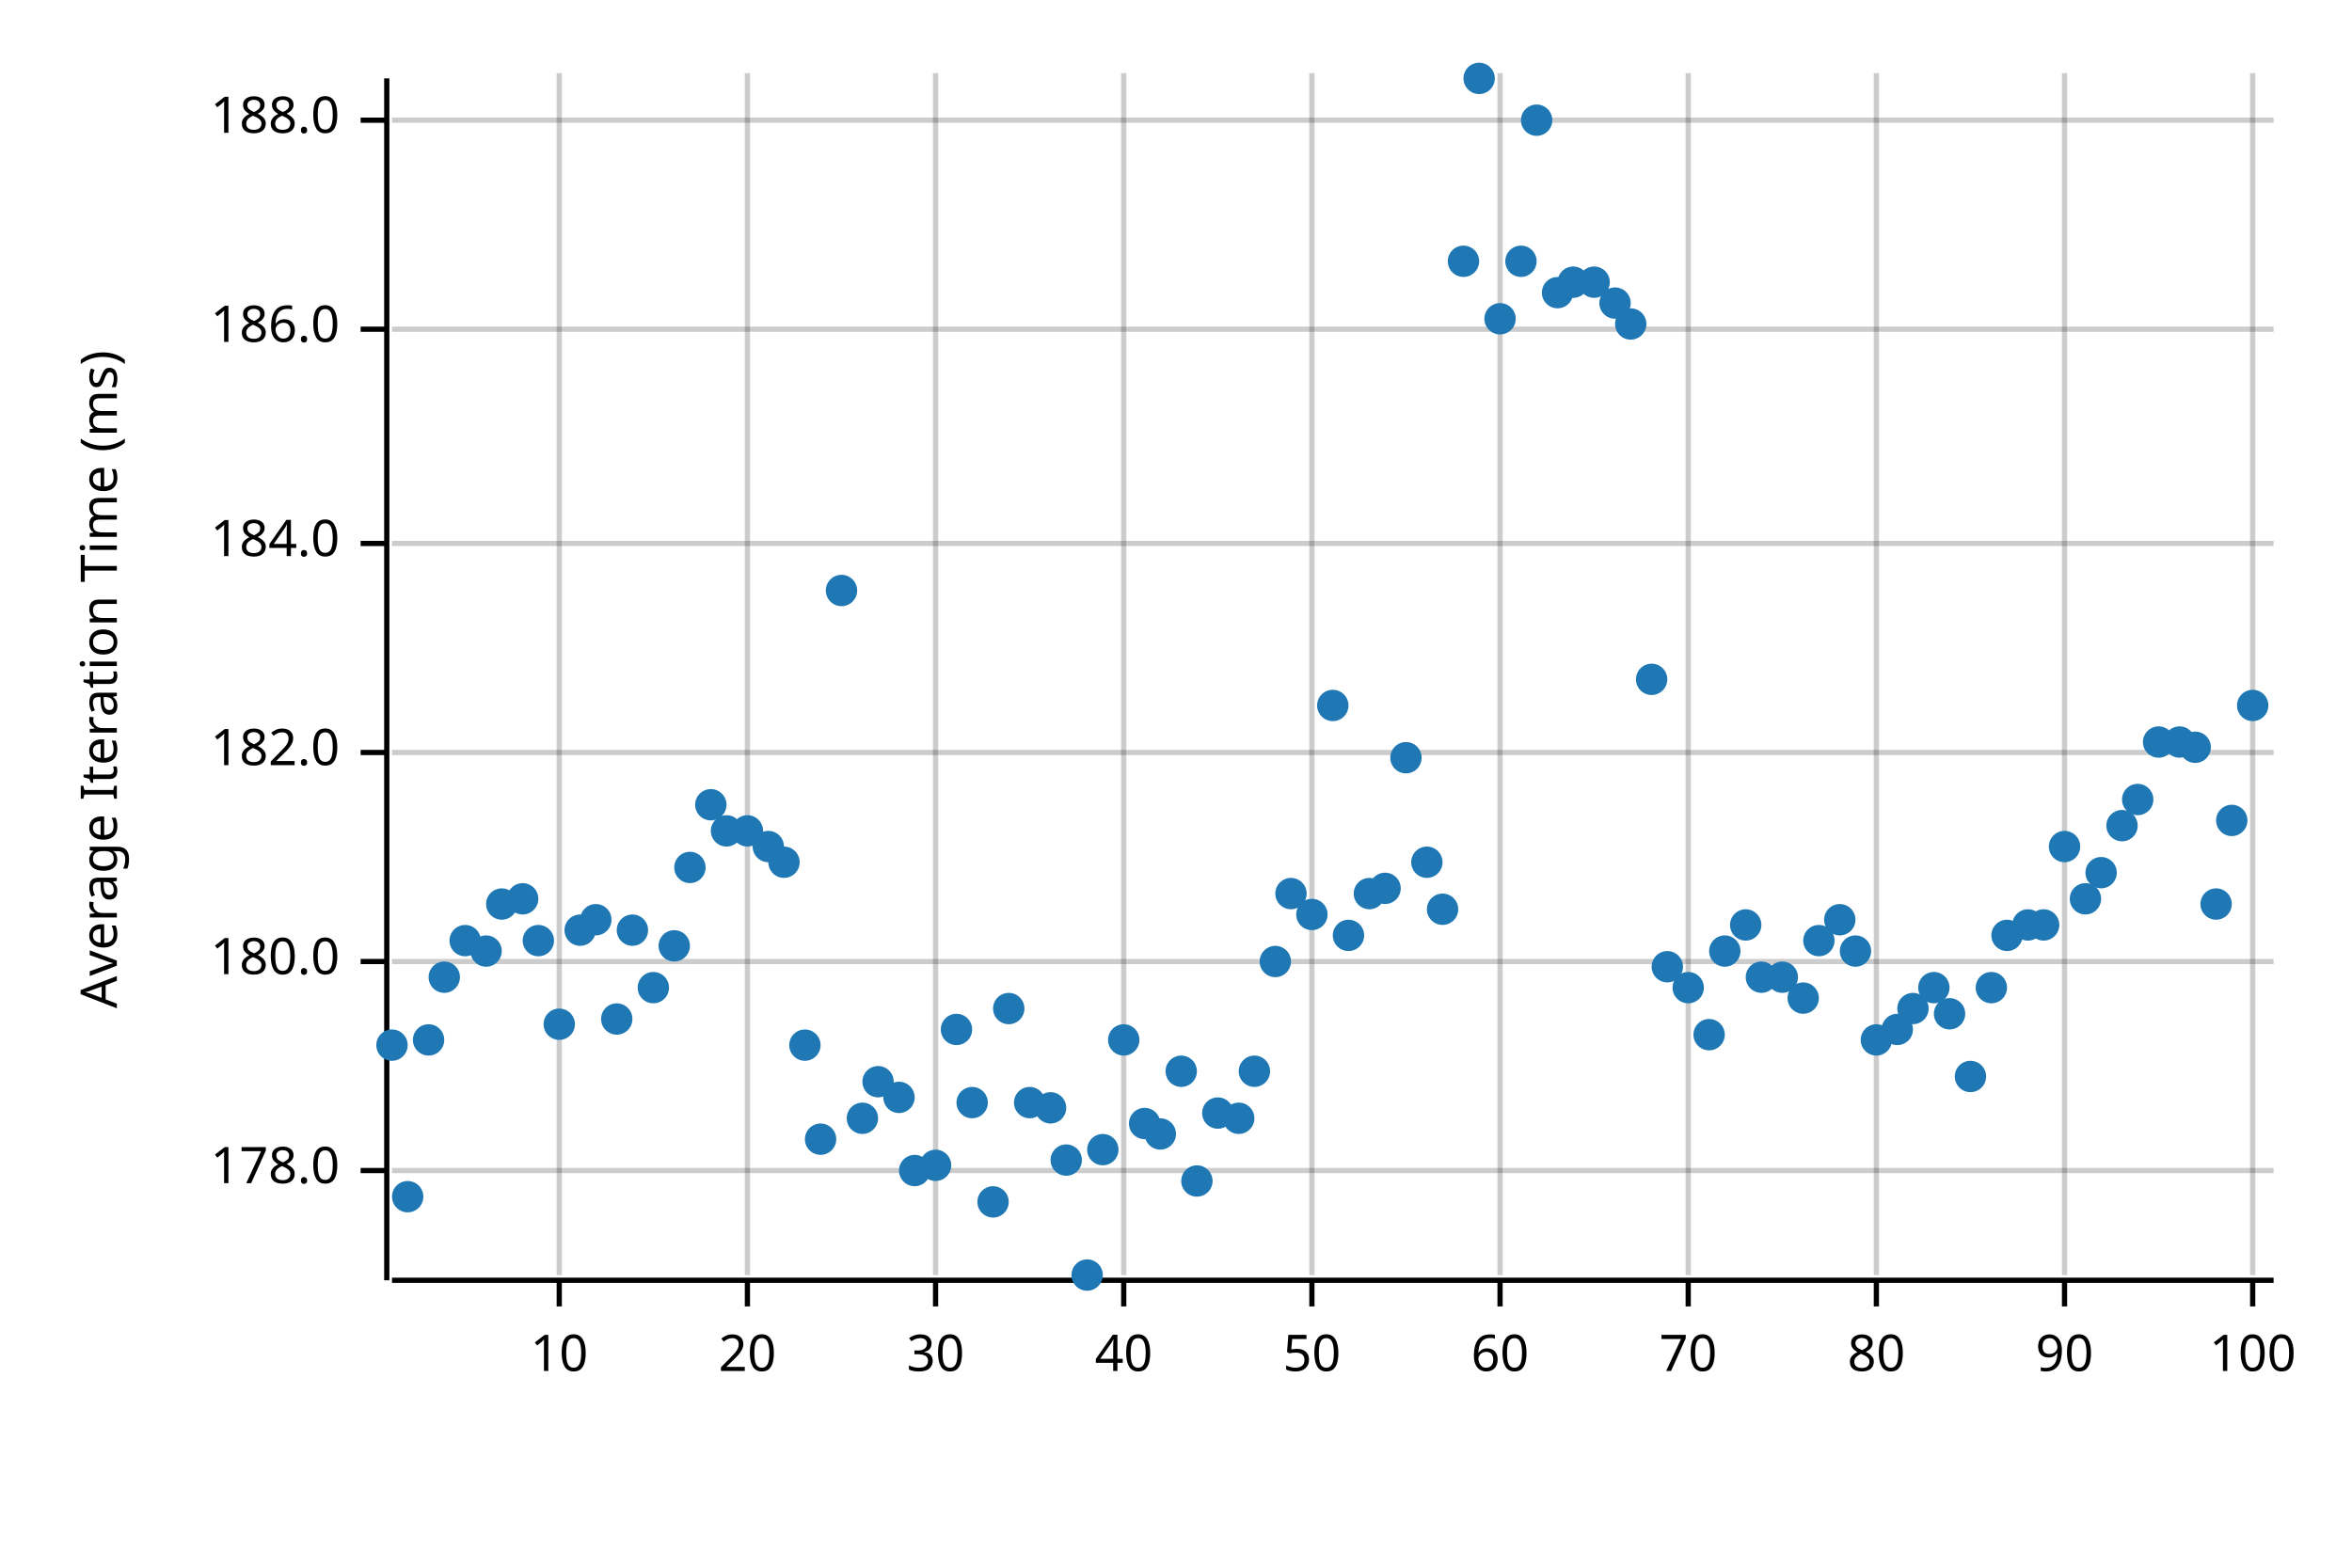
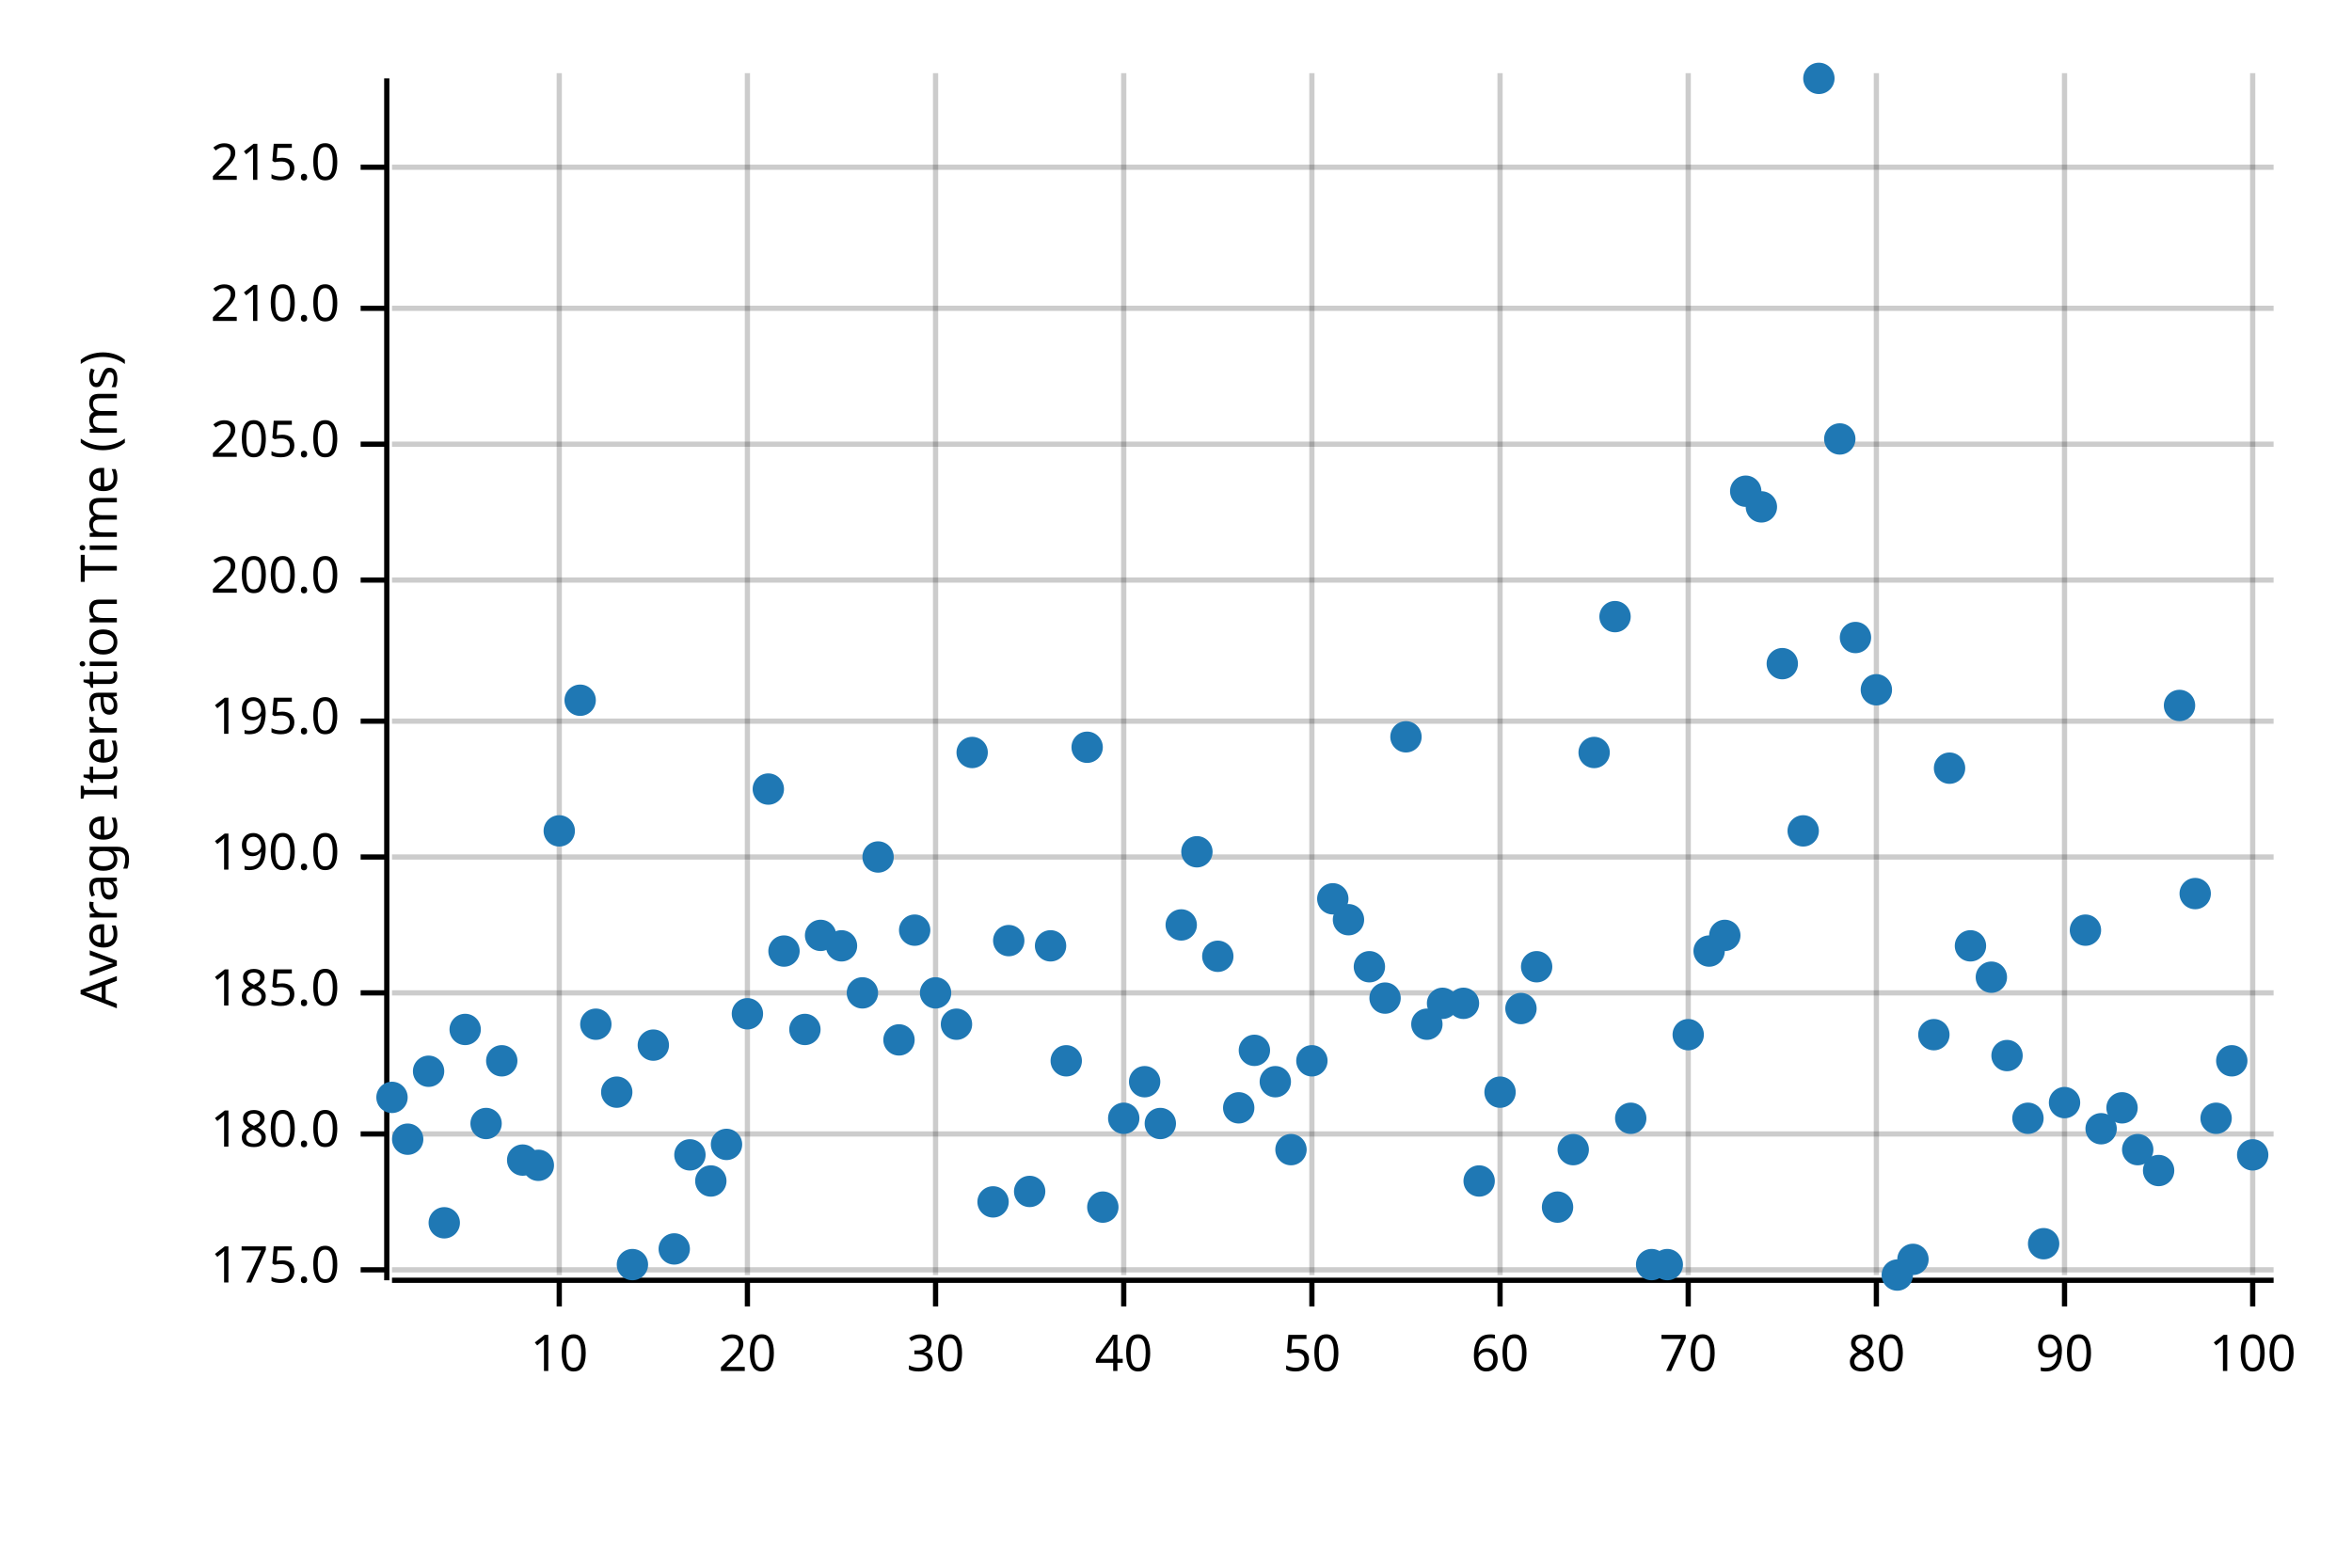
<svg xmlns="http://www.w3.org/2000/svg" width="450" height="300" viewBox="0 0 450 300">
  <text x="15" y="130" dy="0.76em" text-anchor="middle" font-family="sans-serif" font-size="9.677" opacity="1" fill="#000000" transform="rotate(270, 15, 130)">
Average Iteration Time (ms)
</text>
  <line opacity="0.2" stroke="#000000" stroke-width="1" x1="107" y1="244" x2="107" y2="14" />
  <line opacity="0.2" stroke="#000000" stroke-width="1" x1="143" y1="244" x2="143" y2="14" />
  <line opacity="0.2" stroke="#000000" stroke-width="1" x1="179" y1="244" x2="179" y2="14" />
  <line opacity="0.2" stroke="#000000" stroke-width="1" x1="215" y1="244" x2="215" y2="14" />
  <line opacity="0.2" stroke="#000000" stroke-width="1" x1="251" y1="244" x2="251" y2="14" />
  <line opacity="0.2" stroke="#000000" stroke-width="1" x1="287" y1="244" x2="287" y2="14" />
  <line opacity="0.2" stroke="#000000" stroke-width="1" x1="323" y1="244" x2="323" y2="14" />
  <line opacity="0.2" stroke="#000000" stroke-width="1" x1="359" y1="244" x2="359" y2="14" />
  <line opacity="0.2" stroke="#000000" stroke-width="1" x1="395" y1="244" x2="395" y2="14" />
  <line opacity="0.2" stroke="#000000" stroke-width="1" x1="431" y1="244" x2="431" y2="14" />
-   <line opacity="0.2" stroke="#000000" stroke-width="1" x1="75" y1="224" x2="435" y2="224" />
-   <line opacity="0.2" stroke="#000000" stroke-width="1" x1="75" y1="184" x2="435" y2="184" />
-   <line opacity="0.2" stroke="#000000" stroke-width="1" x1="75" y1="144" x2="435" y2="144" />
-   <line opacity="0.2" stroke="#000000" stroke-width="1" x1="75" y1="104" x2="435" y2="104" />
-   <line opacity="0.2" stroke="#000000" stroke-width="1" x1="75" y1="63" x2="435" y2="63" />
-   <line opacity="0.2" stroke="#000000" stroke-width="1" x1="75" y1="23" x2="435" y2="23" />
+   <line opacity="0.2" stroke="#000000" stroke-width="1" x1="75" y1="243" x2="435" y2="243" />
+   <line opacity="0.2" stroke="#000000" stroke-width="1" x1="75" y1="217" x2="435" y2="217" />
+   <line opacity="0.2" stroke="#000000" stroke-width="1" x1="75" y1="190" x2="435" y2="190" />
+   <line opacity="0.2" stroke="#000000" stroke-width="1" x1="75" y1="164" x2="435" y2="164" />
+   <line opacity="0.2" stroke="#000000" stroke-width="1" x1="75" y1="138" x2="435" y2="138" />
+   <line opacity="0.2" stroke="#000000" stroke-width="1" x1="75" y1="111" x2="435" y2="111" />
+   <line opacity="0.2" stroke="#000000" stroke-width="1" x1="75" y1="85" x2="435" y2="85" />
+   <line opacity="0.2" stroke="#000000" stroke-width="1" x1="75" y1="59" x2="435" y2="59" />
+   <line opacity="0.2" stroke="#000000" stroke-width="1" x1="75" y1="32" x2="435" y2="32" />
  <polyline fill="none" opacity="1" stroke="#000000" stroke-width="1" points="74,15 74,245 " />
-   <text x="65" y="224" dy="0.5ex" text-anchor="end" font-family="sans-serif" font-size="9.677" opacity="1" fill="#000000">
- 178.0
- </text>
-   <polyline fill="none" opacity="1" stroke="#000000" stroke-width="1" points="69,224 74,224 " />
-   <text x="65" y="184" dy="0.5ex" text-anchor="end" font-family="sans-serif" font-size="9.677" opacity="1" fill="#000000">
+   <text x="65" y="243" dy="0.5ex" text-anchor="end" font-family="sans-serif" font-size="9.677" opacity="1" fill="#000000">
+ 175.0
+ </text>
+   <polyline fill="none" opacity="1" stroke="#000000" stroke-width="1" points="69,243 74,243 " />
+   <text x="65" y="217" dy="0.5ex" text-anchor="end" font-family="sans-serif" font-size="9.677" opacity="1" fill="#000000">
180.0
</text>
-   <polyline fill="none" opacity="1" stroke="#000000" stroke-width="1" points="69,184 74,184 " />
-   <text x="65" y="144" dy="0.5ex" text-anchor="end" font-family="sans-serif" font-size="9.677" opacity="1" fill="#000000">
- 182.0
- </text>
-   <polyline fill="none" opacity="1" stroke="#000000" stroke-width="1" points="69,144 74,144 " />
-   <text x="65" y="104" dy="0.5ex" text-anchor="end" font-family="sans-serif" font-size="9.677" opacity="1" fill="#000000">
- 184.0
- </text>
-   <polyline fill="none" opacity="1" stroke="#000000" stroke-width="1" points="69,104 74,104 " />
-   <text x="65" y="63" dy="0.5ex" text-anchor="end" font-family="sans-serif" font-size="9.677" opacity="1" fill="#000000">
- 186.0
- </text>
-   <polyline fill="none" opacity="1" stroke="#000000" stroke-width="1" points="69,63 74,63 " />
-   <text x="65" y="23" dy="0.5ex" text-anchor="end" font-family="sans-serif" font-size="9.677" opacity="1" fill="#000000">
- 188.0
- </text>
-   <polyline fill="none" opacity="1" stroke="#000000" stroke-width="1" points="69,23 74,23 " />
+   <polyline fill="none" opacity="1" stroke="#000000" stroke-width="1" points="69,217 74,217 " />
+   <text x="65" y="190" dy="0.5ex" text-anchor="end" font-family="sans-serif" font-size="9.677" opacity="1" fill="#000000">
+ 185.0
+ </text>
+   <polyline fill="none" opacity="1" stroke="#000000" stroke-width="1" points="69,190 74,190 " />
+   <text x="65" y="164" dy="0.5ex" text-anchor="end" font-family="sans-serif" font-size="9.677" opacity="1" fill="#000000">
+ 190.0
+ </text>
+   <polyline fill="none" opacity="1" stroke="#000000" stroke-width="1" points="69,164 74,164 " />
+   <text x="65" y="138" dy="0.5ex" text-anchor="end" font-family="sans-serif" font-size="9.677" opacity="1" fill="#000000">
+ 195.0
+ </text>
+   <polyline fill="none" opacity="1" stroke="#000000" stroke-width="1" points="69,138 74,138 " />
+   <text x="65" y="111" dy="0.5ex" text-anchor="end" font-family="sans-serif" font-size="9.677" opacity="1" fill="#000000">
+ 200.0
+ </text>
+   <polyline fill="none" opacity="1" stroke="#000000" stroke-width="1" points="69,111 74,111 " />
+   <text x="65" y="85" dy="0.5ex" text-anchor="end" font-family="sans-serif" font-size="9.677" opacity="1" fill="#000000">
+ 205.0
+ </text>
+   <polyline fill="none" opacity="1" stroke="#000000" stroke-width="1" points="69,85 74,85 " />
+   <text x="65" y="59" dy="0.5ex" text-anchor="end" font-family="sans-serif" font-size="9.677" opacity="1" fill="#000000">
+ 210.0
+ </text>
+   <polyline fill="none" opacity="1" stroke="#000000" stroke-width="1" points="69,59 74,59 " />
+   <text x="65" y="32" dy="0.5ex" text-anchor="end" font-family="sans-serif" font-size="9.677" opacity="1" fill="#000000">
+ 215.0
+ </text>
+   <polyline fill="none" opacity="1" stroke="#000000" stroke-width="1" points="69,32 74,32 " />
  <polyline fill="none" opacity="1" stroke="#000000" stroke-width="1" points="75,245 435,245 " />
  <text x="107" y="255" dy="0.76em" text-anchor="middle" font-family="sans-serif" font-size="9.677" opacity="1" fill="#000000">
10
</text>
  <polyline fill="none" opacity="1" stroke="#000000" stroke-width="1" points="107,245 107,250 " />
  <text x="143" y="255" dy="0.76em" text-anchor="middle" font-family="sans-serif" font-size="9.677" opacity="1" fill="#000000">
20
</text>
  <polyline fill="none" opacity="1" stroke="#000000" stroke-width="1" points="143,245 143,250 " />
  <text x="179" y="255" dy="0.76em" text-anchor="middle" font-family="sans-serif" font-size="9.677" opacity="1" fill="#000000">
30
</text>
  <polyline fill="none" opacity="1" stroke="#000000" stroke-width="1" points="179,245 179,250 " />
  <text x="215" y="255" dy="0.76em" text-anchor="middle" font-family="sans-serif" font-size="9.677" opacity="1" fill="#000000">
40
</text>
  <polyline fill="none" opacity="1" stroke="#000000" stroke-width="1" points="215,245 215,250 " />
  <text x="251" y="255" dy="0.76em" text-anchor="middle" font-family="sans-serif" font-size="9.677" opacity="1" fill="#000000">
50
</text>
  <polyline fill="none" opacity="1" stroke="#000000" stroke-width="1" points="251,245 251,250 " />
  <text x="287" y="255" dy="0.76em" text-anchor="middle" font-family="sans-serif" font-size="9.677" opacity="1" fill="#000000">
60
</text>
  <polyline fill="none" opacity="1" stroke="#000000" stroke-width="1" points="287,245 287,250 " />
  <text x="323" y="255" dy="0.76em" text-anchor="middle" font-family="sans-serif" font-size="9.677" opacity="1" fill="#000000">
70
</text>
  <polyline fill="none" opacity="1" stroke="#000000" stroke-width="1" points="323,245 323,250 " />
  <text x="359" y="255" dy="0.76em" text-anchor="middle" font-family="sans-serif" font-size="9.677" opacity="1" fill="#000000">
80
</text>
  <polyline fill="none" opacity="1" stroke="#000000" stroke-width="1" points="359,245 359,250 " />
  <text x="395" y="255" dy="0.76em" text-anchor="middle" font-family="sans-serif" font-size="9.677" opacity="1" fill="#000000">
90
</text>
  <polyline fill="none" opacity="1" stroke="#000000" stroke-width="1" points="395,245 395,250 " />
  <text x="431" y="255" dy="0.76em" text-anchor="middle" font-family="sans-serif" font-size="9.677" opacity="1" fill="#000000">
100
</text>
  <polyline fill="none" opacity="1" stroke="#000000" stroke-width="1" points="431,245 431,250 " />
-   <circle cx="75" cy="200" r="3" opacity="1" fill="#1F78B4" stroke="none" stroke-width="1" />
-   <circle cx="78" cy="229" r="3" opacity="1" fill="#1F78B4" stroke="none" stroke-width="1" />
-   <circle cx="82" cy="199" r="3" opacity="1" fill="#1F78B4" stroke="none" stroke-width="1" />
-   <circle cx="85" cy="187" r="3" opacity="1" fill="#1F78B4" stroke="none" stroke-width="1" />
-   <circle cx="89" cy="180" r="3" opacity="1" fill="#1F78B4" stroke="none" stroke-width="1" />
-   <circle cx="93" cy="182" r="3" opacity="1" fill="#1F78B4" stroke="none" stroke-width="1" />
-   <circle cx="96" cy="173" r="3" opacity="1" fill="#1F78B4" stroke="none" stroke-width="1" />
-   <circle cx="100" cy="172" r="3" opacity="1" fill="#1F78B4" stroke="none" stroke-width="1" />
-   <circle cx="103" cy="180" r="3" opacity="1" fill="#1F78B4" stroke="none" stroke-width="1" />
-   <circle cx="107" cy="196" r="3" opacity="1" fill="#1F78B4" stroke="none" stroke-width="1" />
-   <circle cx="111" cy="178" r="3" opacity="1" fill="#1F78B4" stroke="none" stroke-width="1" />
-   <circle cx="114" cy="176" r="3" opacity="1" fill="#1F78B4" stroke="none" stroke-width="1" />
-   <circle cx="118" cy="195" r="3" opacity="1" fill="#1F78B4" stroke="none" stroke-width="1" />
-   <circle cx="121" cy="178" r="3" opacity="1" fill="#1F78B4" stroke="none" stroke-width="1" />
-   <circle cx="125" cy="189" r="3" opacity="1" fill="#1F78B4" stroke="none" stroke-width="1" />
-   <circle cx="129" cy="181" r="3" opacity="1" fill="#1F78B4" stroke="none" stroke-width="1" />
-   <circle cx="132" cy="166" r="3" opacity="1" fill="#1F78B4" stroke="none" stroke-width="1" />
-   <circle cx="136" cy="154" r="3" opacity="1" fill="#1F78B4" stroke="none" stroke-width="1" />
-   <circle cx="139" cy="159" r="3" opacity="1" fill="#1F78B4" stroke="none" stroke-width="1" />
-   <circle cx="143" cy="159" r="3" opacity="1" fill="#1F78B4" stroke="none" stroke-width="1" />
-   <circle cx="147" cy="162" r="3" opacity="1" fill="#1F78B4" stroke="none" stroke-width="1" />
-   <circle cx="150" cy="165" r="3" opacity="1" fill="#1F78B4" stroke="none" stroke-width="1" />
-   <circle cx="154" cy="200" r="3" opacity="1" fill="#1F78B4" stroke="none" stroke-width="1" />
-   <circle cx="157" cy="218" r="3" opacity="1" fill="#1F78B4" stroke="none" stroke-width="1" />
-   <circle cx="161" cy="113" r="3" opacity="1" fill="#1F78B4" stroke="none" stroke-width="1" />
-   <circle cx="165" cy="214" r="3" opacity="1" fill="#1F78B4" stroke="none" stroke-width="1" />
-   <circle cx="168" cy="207" r="3" opacity="1" fill="#1F78B4" stroke="none" stroke-width="1" />
-   <circle cx="172" cy="210" r="3" opacity="1" fill="#1F78B4" stroke="none" stroke-width="1" />
-   <circle cx="175" cy="224" r="3" opacity="1" fill="#1F78B4" stroke="none" stroke-width="1" />
-   <circle cx="179" cy="223" r="3" opacity="1" fill="#1F78B4" stroke="none" stroke-width="1" />
-   <circle cx="183" cy="197" r="3" opacity="1" fill="#1F78B4" stroke="none" stroke-width="1" />
-   <circle cx="186" cy="211" r="3" opacity="1" fill="#1F78B4" stroke="none" stroke-width="1" />
+   <circle cx="75" cy="210" r="3" opacity="1" fill="#1F78B4" stroke="none" stroke-width="1" />
+   <circle cx="78" cy="218" r="3" opacity="1" fill="#1F78B4" stroke="none" stroke-width="1" />
+   <circle cx="82" cy="205" r="3" opacity="1" fill="#1F78B4" stroke="none" stroke-width="1" />
+   <circle cx="85" cy="234" r="3" opacity="1" fill="#1F78B4" stroke="none" stroke-width="1" />
+   <circle cx="89" cy="197" r="3" opacity="1" fill="#1F78B4" stroke="none" stroke-width="1" />
+   <circle cx="93" cy="215" r="3" opacity="1" fill="#1F78B4" stroke="none" stroke-width="1" />
+   <circle cx="96" cy="203" r="3" opacity="1" fill="#1F78B4" stroke="none" stroke-width="1" />
+   <circle cx="100" cy="222" r="3" opacity="1" fill="#1F78B4" stroke="none" stroke-width="1" />
+   <circle cx="103" cy="223" r="3" opacity="1" fill="#1F78B4" stroke="none" stroke-width="1" />
+   <circle cx="107" cy="159" r="3" opacity="1" fill="#1F78B4" stroke="none" stroke-width="1" />
+   <circle cx="111" cy="134" r="3" opacity="1" fill="#1F78B4" stroke="none" stroke-width="1" />
+   <circle cx="114" cy="196" r="3" opacity="1" fill="#1F78B4" stroke="none" stroke-width="1" />
+   <circle cx="118" cy="209" r="3" opacity="1" fill="#1F78B4" stroke="none" stroke-width="1" />
+   <circle cx="121" cy="242" r="3" opacity="1" fill="#1F78B4" stroke="none" stroke-width="1" />
+   <circle cx="125" cy="200" r="3" opacity="1" fill="#1F78B4" stroke="none" stroke-width="1" />
+   <circle cx="129" cy="239" r="3" opacity="1" fill="#1F78B4" stroke="none" stroke-width="1" />
+   <circle cx="132" cy="221" r="3" opacity="1" fill="#1F78B4" stroke="none" stroke-width="1" />
+   <circle cx="136" cy="226" r="3" opacity="1" fill="#1F78B4" stroke="none" stroke-width="1" />
+   <circle cx="139" cy="219" r="3" opacity="1" fill="#1F78B4" stroke="none" stroke-width="1" />
+   <circle cx="143" cy="194" r="3" opacity="1" fill="#1F78B4" stroke="none" stroke-width="1" />
+   <circle cx="147" cy="151" r="3" opacity="1" fill="#1F78B4" stroke="none" stroke-width="1" />
+   <circle cx="150" cy="182" r="3" opacity="1" fill="#1F78B4" stroke="none" stroke-width="1" />
+   <circle cx="154" cy="197" r="3" opacity="1" fill="#1F78B4" stroke="none" stroke-width="1" />
+   <circle cx="157" cy="179" r="3" opacity="1" fill="#1F78B4" stroke="none" stroke-width="1" />
+   <circle cx="161" cy="181" r="3" opacity="1" fill="#1F78B4" stroke="none" stroke-width="1" />
+   <circle cx="165" cy="190" r="3" opacity="1" fill="#1F78B4" stroke="none" stroke-width="1" />
+   <circle cx="168" cy="164" r="3" opacity="1" fill="#1F78B4" stroke="none" stroke-width="1" />
+   <circle cx="172" cy="199" r="3" opacity="1" fill="#1F78B4" stroke="none" stroke-width="1" />
+   <circle cx="175" cy="178" r="3" opacity="1" fill="#1F78B4" stroke="none" stroke-width="1" />
+   <circle cx="179" cy="190" r="3" opacity="1" fill="#1F78B4" stroke="none" stroke-width="1" />
+   <circle cx="183" cy="196" r="3" opacity="1" fill="#1F78B4" stroke="none" stroke-width="1" />
+   <circle cx="186" cy="144" r="3" opacity="1" fill="#1F78B4" stroke="none" stroke-width="1" />
  <circle cx="190" cy="230" r="3" opacity="1" fill="#1F78B4" stroke="none" stroke-width="1" />
-   <circle cx="193" cy="193" r="3" opacity="1" fill="#1F78B4" stroke="none" stroke-width="1" />
-   <circle cx="197" cy="211" r="3" opacity="1" fill="#1F78B4" stroke="none" stroke-width="1" />
-   <circle cx="201" cy="212" r="3" opacity="1" fill="#1F78B4" stroke="none" stroke-width="1" />
-   <circle cx="204" cy="222" r="3" opacity="1" fill="#1F78B4" stroke="none" stroke-width="1" />
-   <circle cx="208" cy="244" r="3" opacity="1" fill="#1F78B4" stroke="none" stroke-width="1" />
-   <circle cx="211" cy="220" r="3" opacity="1" fill="#1F78B4" stroke="none" stroke-width="1" />
-   <circle cx="215" cy="199" r="3" opacity="1" fill="#1F78B4" stroke="none" stroke-width="1" />
-   <circle cx="219" cy="215" r="3" opacity="1" fill="#1F78B4" stroke="none" stroke-width="1" />
-   <circle cx="222" cy="217" r="3" opacity="1" fill="#1F78B4" stroke="none" stroke-width="1" />
-   <circle cx="226" cy="205" r="3" opacity="1" fill="#1F78B4" stroke="none" stroke-width="1" />
-   <circle cx="229" cy="226" r="3" opacity="1" fill="#1F78B4" stroke="none" stroke-width="1" />
-   <circle cx="233" cy="213" r="3" opacity="1" fill="#1F78B4" stroke="none" stroke-width="1" />
-   <circle cx="237" cy="214" r="3" opacity="1" fill="#1F78B4" stroke="none" stroke-width="1" />
-   <circle cx="240" cy="205" r="3" opacity="1" fill="#1F78B4" stroke="none" stroke-width="1" />
-   <circle cx="244" cy="184" r="3" opacity="1" fill="#1F78B4" stroke="none" stroke-width="1" />
-   <circle cx="247" cy="171" r="3" opacity="1" fill="#1F78B4" stroke="none" stroke-width="1" />
-   <circle cx="251" cy="175" r="3" opacity="1" fill="#1F78B4" stroke="none" stroke-width="1" />
-   <circle cx="255" cy="135" r="3" opacity="1" fill="#1F78B4" stroke="none" stroke-width="1" />
-   <circle cx="258" cy="179" r="3" opacity="1" fill="#1F78B4" stroke="none" stroke-width="1" />
-   <circle cx="262" cy="171" r="3" opacity="1" fill="#1F78B4" stroke="none" stroke-width="1" />
-   <circle cx="265" cy="170" r="3" opacity="1" fill="#1F78B4" stroke="none" stroke-width="1" />
-   <circle cx="269" cy="145" r="3" opacity="1" fill="#1F78B4" stroke="none" stroke-width="1" />
-   <circle cx="273" cy="165" r="3" opacity="1" fill="#1F78B4" stroke="none" stroke-width="1" />
-   <circle cx="276" cy="174" r="3" opacity="1" fill="#1F78B4" stroke="none" stroke-width="1" />
-   <circle cx="280" cy="50" r="3" opacity="1" fill="#1F78B4" stroke="none" stroke-width="1" />
-   <circle cx="283" cy="15" r="3" opacity="1" fill="#1F78B4" stroke="none" stroke-width="1" />
-   <circle cx="287" cy="61" r="3" opacity="1" fill="#1F78B4" stroke="none" stroke-width="1" />
-   <circle cx="291" cy="50" r="3" opacity="1" fill="#1F78B4" stroke="none" stroke-width="1" />
-   <circle cx="294" cy="23" r="3" opacity="1" fill="#1F78B4" stroke="none" stroke-width="1" />
-   <circle cx="298" cy="56" r="3" opacity="1" fill="#1F78B4" stroke="none" stroke-width="1" />
-   <circle cx="301" cy="54" r="3" opacity="1" fill="#1F78B4" stroke="none" stroke-width="1" />
-   <circle cx="305" cy="54" r="3" opacity="1" fill="#1F78B4" stroke="none" stroke-width="1" />
-   <circle cx="309" cy="58" r="3" opacity="1" fill="#1F78B4" stroke="none" stroke-width="1" />
-   <circle cx="312" cy="62" r="3" opacity="1" fill="#1F78B4" stroke="none" stroke-width="1" />
-   <circle cx="316" cy="130" r="3" opacity="1" fill="#1F78B4" stroke="none" stroke-width="1" />
-   <circle cx="319" cy="185" r="3" opacity="1" fill="#1F78B4" stroke="none" stroke-width="1" />
-   <circle cx="323" cy="189" r="3" opacity="1" fill="#1F78B4" stroke="none" stroke-width="1" />
-   <circle cx="327" cy="198" r="3" opacity="1" fill="#1F78B4" stroke="none" stroke-width="1" />
-   <circle cx="330" cy="182" r="3" opacity="1" fill="#1F78B4" stroke="none" stroke-width="1" />
-   <circle cx="334" cy="177" r="3" opacity="1" fill="#1F78B4" stroke="none" stroke-width="1" />
-   <circle cx="337" cy="187" r="3" opacity="1" fill="#1F78B4" stroke="none" stroke-width="1" />
-   <circle cx="341" cy="187" r="3" opacity="1" fill="#1F78B4" stroke="none" stroke-width="1" />
-   <circle cx="345" cy="191" r="3" opacity="1" fill="#1F78B4" stroke="none" stroke-width="1" />
-   <circle cx="348" cy="180" r="3" opacity="1" fill="#1F78B4" stroke="none" stroke-width="1" />
-   <circle cx="352" cy="176" r="3" opacity="1" fill="#1F78B4" stroke="none" stroke-width="1" />
-   <circle cx="355" cy="182" r="3" opacity="1" fill="#1F78B4" stroke="none" stroke-width="1" />
-   <circle cx="359" cy="199" r="3" opacity="1" fill="#1F78B4" stroke="none" stroke-width="1" />
-   <circle cx="363" cy="197" r="3" opacity="1" fill="#1F78B4" stroke="none" stroke-width="1" />
-   <circle cx="366" cy="193" r="3" opacity="1" fill="#1F78B4" stroke="none" stroke-width="1" />
-   <circle cx="370" cy="189" r="3" opacity="1" fill="#1F78B4" stroke="none" stroke-width="1" />
-   <circle cx="373" cy="194" r="3" opacity="1" fill="#1F78B4" stroke="none" stroke-width="1" />
-   <circle cx="377" cy="206" r="3" opacity="1" fill="#1F78B4" stroke="none" stroke-width="1" />
-   <circle cx="381" cy="189" r="3" opacity="1" fill="#1F78B4" stroke="none" stroke-width="1" />
-   <circle cx="384" cy="179" r="3" opacity="1" fill="#1F78B4" stroke="none" stroke-width="1" />
-   <circle cx="388" cy="177" r="3" opacity="1" fill="#1F78B4" stroke="none" stroke-width="1" />
-   <circle cx="391" cy="177" r="3" opacity="1" fill="#1F78B4" stroke="none" stroke-width="1" />
-   <circle cx="395" cy="162" r="3" opacity="1" fill="#1F78B4" stroke="none" stroke-width="1" />
-   <circle cx="399" cy="172" r="3" opacity="1" fill="#1F78B4" stroke="none" stroke-width="1" />
-   <circle cx="402" cy="167" r="3" opacity="1" fill="#1F78B4" stroke="none" stroke-width="1" />
-   <circle cx="406" cy="158" r="3" opacity="1" fill="#1F78B4" stroke="none" stroke-width="1" />
-   <circle cx="409" cy="153" r="3" opacity="1" fill="#1F78B4" stroke="none" stroke-width="1" />
-   <circle cx="413" cy="142" r="3" opacity="1" fill="#1F78B4" stroke="none" stroke-width="1" />
-   <circle cx="417" cy="142" r="3" opacity="1" fill="#1F78B4" stroke="none" stroke-width="1" />
-   <circle cx="420" cy="143" r="3" opacity="1" fill="#1F78B4" stroke="none" stroke-width="1" />
-   <circle cx="424" cy="173" r="3" opacity="1" fill="#1F78B4" stroke="none" stroke-width="1" />
-   <circle cx="427" cy="157" r="3" opacity="1" fill="#1F78B4" stroke="none" stroke-width="1" />
-   <circle cx="431" cy="135" r="3" opacity="1" fill="#1F78B4" stroke="none" stroke-width="1" />
+   <circle cx="193" cy="180" r="3" opacity="1" fill="#1F78B4" stroke="none" stroke-width="1" />
+   <circle cx="197" cy="228" r="3" opacity="1" fill="#1F78B4" stroke="none" stroke-width="1" />
+   <circle cx="201" cy="181" r="3" opacity="1" fill="#1F78B4" stroke="none" stroke-width="1" />
+   <circle cx="204" cy="203" r="3" opacity="1" fill="#1F78B4" stroke="none" stroke-width="1" />
+   <circle cx="208" cy="143" r="3" opacity="1" fill="#1F78B4" stroke="none" stroke-width="1" />
+   <circle cx="211" cy="231" r="3" opacity="1" fill="#1F78B4" stroke="none" stroke-width="1" />
+   <circle cx="215" cy="214" r="3" opacity="1" fill="#1F78B4" stroke="none" stroke-width="1" />
+   <circle cx="219" cy="207" r="3" opacity="1" fill="#1F78B4" stroke="none" stroke-width="1" />
+   <circle cx="222" cy="215" r="3" opacity="1" fill="#1F78B4" stroke="none" stroke-width="1" />
+   <circle cx="226" cy="177" r="3" opacity="1" fill="#1F78B4" stroke="none" stroke-width="1" />
+   <circle cx="229" cy="163" r="3" opacity="1" fill="#1F78B4" stroke="none" stroke-width="1" />
+   <circle cx="233" cy="183" r="3" opacity="1" fill="#1F78B4" stroke="none" stroke-width="1" />
+   <circle cx="237" cy="212" r="3" opacity="1" fill="#1F78B4" stroke="none" stroke-width="1" />
+   <circle cx="240" cy="201" r="3" opacity="1" fill="#1F78B4" stroke="none" stroke-width="1" />
+   <circle cx="244" cy="207" r="3" opacity="1" fill="#1F78B4" stroke="none" stroke-width="1" />
+   <circle cx="247" cy="220" r="3" opacity="1" fill="#1F78B4" stroke="none" stroke-width="1" />
+   <circle cx="251" cy="203" r="3" opacity="1" fill="#1F78B4" stroke="none" stroke-width="1" />
+   <circle cx="255" cy="172" r="3" opacity="1" fill="#1F78B4" stroke="none" stroke-width="1" />
+   <circle cx="258" cy="176" r="3" opacity="1" fill="#1F78B4" stroke="none" stroke-width="1" />
+   <circle cx="262" cy="185" r="3" opacity="1" fill="#1F78B4" stroke="none" stroke-width="1" />
+   <circle cx="265" cy="191" r="3" opacity="1" fill="#1F78B4" stroke="none" stroke-width="1" />
+   <circle cx="269" cy="141" r="3" opacity="1" fill="#1F78B4" stroke="none" stroke-width="1" />
+   <circle cx="273" cy="196" r="3" opacity="1" fill="#1F78B4" stroke="none" stroke-width="1" />
+   <circle cx="276" cy="192" r="3" opacity="1" fill="#1F78B4" stroke="none" stroke-width="1" />
+   <circle cx="280" cy="192" r="3" opacity="1" fill="#1F78B4" stroke="none" stroke-width="1" />
+   <circle cx="283" cy="226" r="3" opacity="1" fill="#1F78B4" stroke="none" stroke-width="1" />
+   <circle cx="287" cy="209" r="3" opacity="1" fill="#1F78B4" stroke="none" stroke-width="1" />
+   <circle cx="291" cy="193" r="3" opacity="1" fill="#1F78B4" stroke="none" stroke-width="1" />
+   <circle cx="294" cy="185" r="3" opacity="1" fill="#1F78B4" stroke="none" stroke-width="1" />
+   <circle cx="298" cy="231" r="3" opacity="1" fill="#1F78B4" stroke="none" stroke-width="1" />
+   <circle cx="301" cy="220" r="3" opacity="1" fill="#1F78B4" stroke="none" stroke-width="1" />
+   <circle cx="305" cy="144" r="3" opacity="1" fill="#1F78B4" stroke="none" stroke-width="1" />
+   <circle cx="309" cy="118" r="3" opacity="1" fill="#1F78B4" stroke="none" stroke-width="1" />
+   <circle cx="312" cy="214" r="3" opacity="1" fill="#1F78B4" stroke="none" stroke-width="1" />
+   <circle cx="316" cy="242" r="3" opacity="1" fill="#1F78B4" stroke="none" stroke-width="1" />
+   <circle cx="319" cy="242" r="3" opacity="1" fill="#1F78B4" stroke="none" stroke-width="1" />
+   <circle cx="323" cy="198" r="3" opacity="1" fill="#1F78B4" stroke="none" stroke-width="1" />
+   <circle cx="327" cy="182" r="3" opacity="1" fill="#1F78B4" stroke="none" stroke-width="1" />
+   <circle cx="330" cy="179" r="3" opacity="1" fill="#1F78B4" stroke="none" stroke-width="1" />
+   <circle cx="334" cy="94" r="3" opacity="1" fill="#1F78B4" stroke="none" stroke-width="1" />
+   <circle cx="337" cy="97" r="3" opacity="1" fill="#1F78B4" stroke="none" stroke-width="1" />
+   <circle cx="341" cy="127" r="3" opacity="1" fill="#1F78B4" stroke="none" stroke-width="1" />
+   <circle cx="345" cy="159" r="3" opacity="1" fill="#1F78B4" stroke="none" stroke-width="1" />
+   <circle cx="348" cy="15" r="3" opacity="1" fill="#1F78B4" stroke="none" stroke-width="1" />
+   <circle cx="352" cy="84" r="3" opacity="1" fill="#1F78B4" stroke="none" stroke-width="1" />
+   <circle cx="355" cy="122" r="3" opacity="1" fill="#1F78B4" stroke="none" stroke-width="1" />
+   <circle cx="359" cy="132" r="3" opacity="1" fill="#1F78B4" stroke="none" stroke-width="1" />
+   <circle cx="363" cy="244" r="3" opacity="1" fill="#1F78B4" stroke="none" stroke-width="1" />
+   <circle cx="366" cy="241" r="3" opacity="1" fill="#1F78B4" stroke="none" stroke-width="1" />
+   <circle cx="370" cy="198" r="3" opacity="1" fill="#1F78B4" stroke="none" stroke-width="1" />
+   <circle cx="373" cy="147" r="3" opacity="1" fill="#1F78B4" stroke="none" stroke-width="1" />
+   <circle cx="377" cy="181" r="3" opacity="1" fill="#1F78B4" stroke="none" stroke-width="1" />
+   <circle cx="381" cy="187" r="3" opacity="1" fill="#1F78B4" stroke="none" stroke-width="1" />
+   <circle cx="384" cy="202" r="3" opacity="1" fill="#1F78B4" stroke="none" stroke-width="1" />
+   <circle cx="388" cy="214" r="3" opacity="1" fill="#1F78B4" stroke="none" stroke-width="1" />
+   <circle cx="391" cy="238" r="3" opacity="1" fill="#1F78B4" stroke="none" stroke-width="1" />
+   <circle cx="395" cy="211" r="3" opacity="1" fill="#1F78B4" stroke="none" stroke-width="1" />
+   <circle cx="399" cy="178" r="3" opacity="1" fill="#1F78B4" stroke="none" stroke-width="1" />
+   <circle cx="402" cy="216" r="3" opacity="1" fill="#1F78B4" stroke="none" stroke-width="1" />
+   <circle cx="406" cy="212" r="3" opacity="1" fill="#1F78B4" stroke="none" stroke-width="1" />
+   <circle cx="409" cy="220" r="3" opacity="1" fill="#1F78B4" stroke="none" stroke-width="1" />
+   <circle cx="413" cy="224" r="3" opacity="1" fill="#1F78B4" stroke="none" stroke-width="1" />
+   <circle cx="417" cy="135" r="3" opacity="1" fill="#1F78B4" stroke="none" stroke-width="1" />
+   <circle cx="420" cy="171" r="3" opacity="1" fill="#1F78B4" stroke="none" stroke-width="1" />
+   <circle cx="424" cy="214" r="3" opacity="1" fill="#1F78B4" stroke="none" stroke-width="1" />
+   <circle cx="427" cy="203" r="3" opacity="1" fill="#1F78B4" stroke="none" stroke-width="1" />
+   <circle cx="431" cy="221" r="3" opacity="1" fill="#1F78B4" stroke="none" stroke-width="1" />
</svg>
